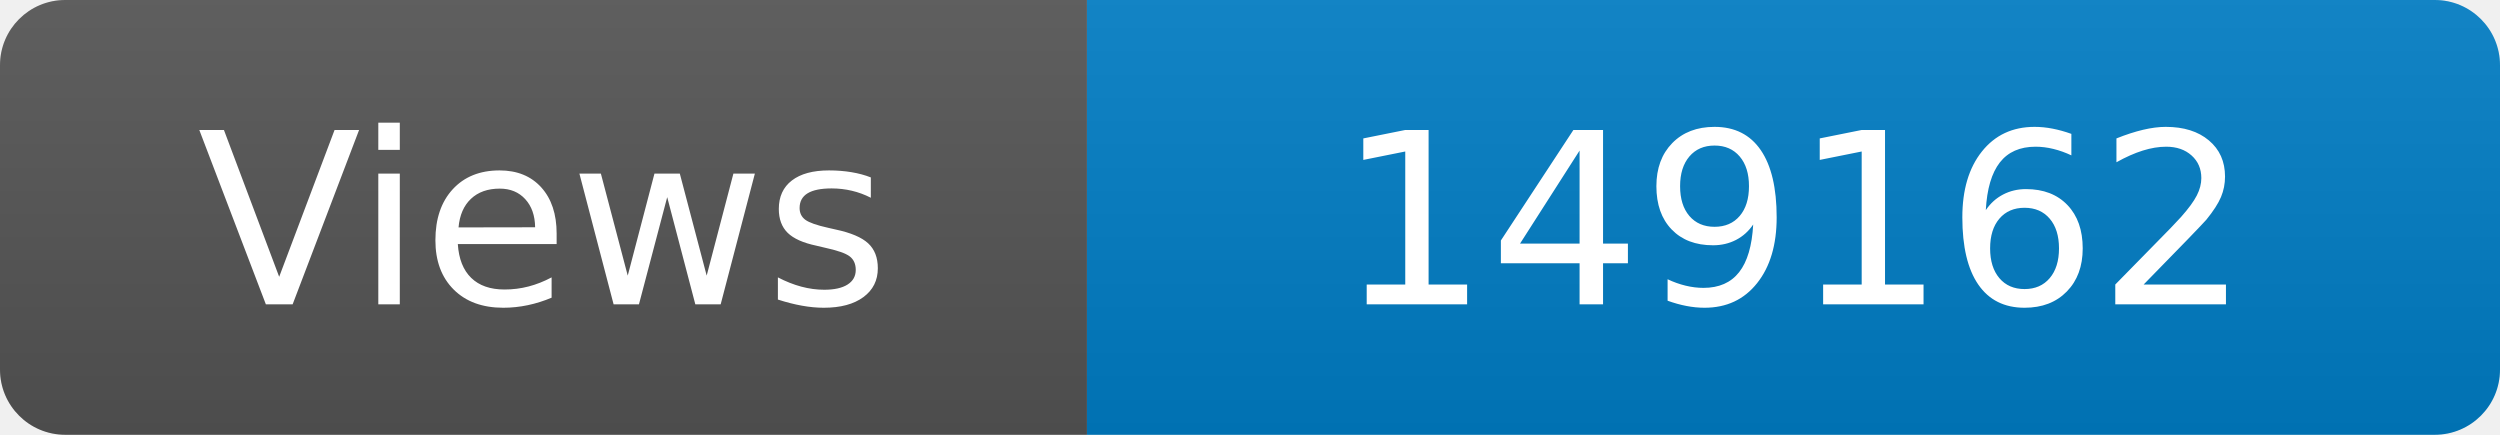
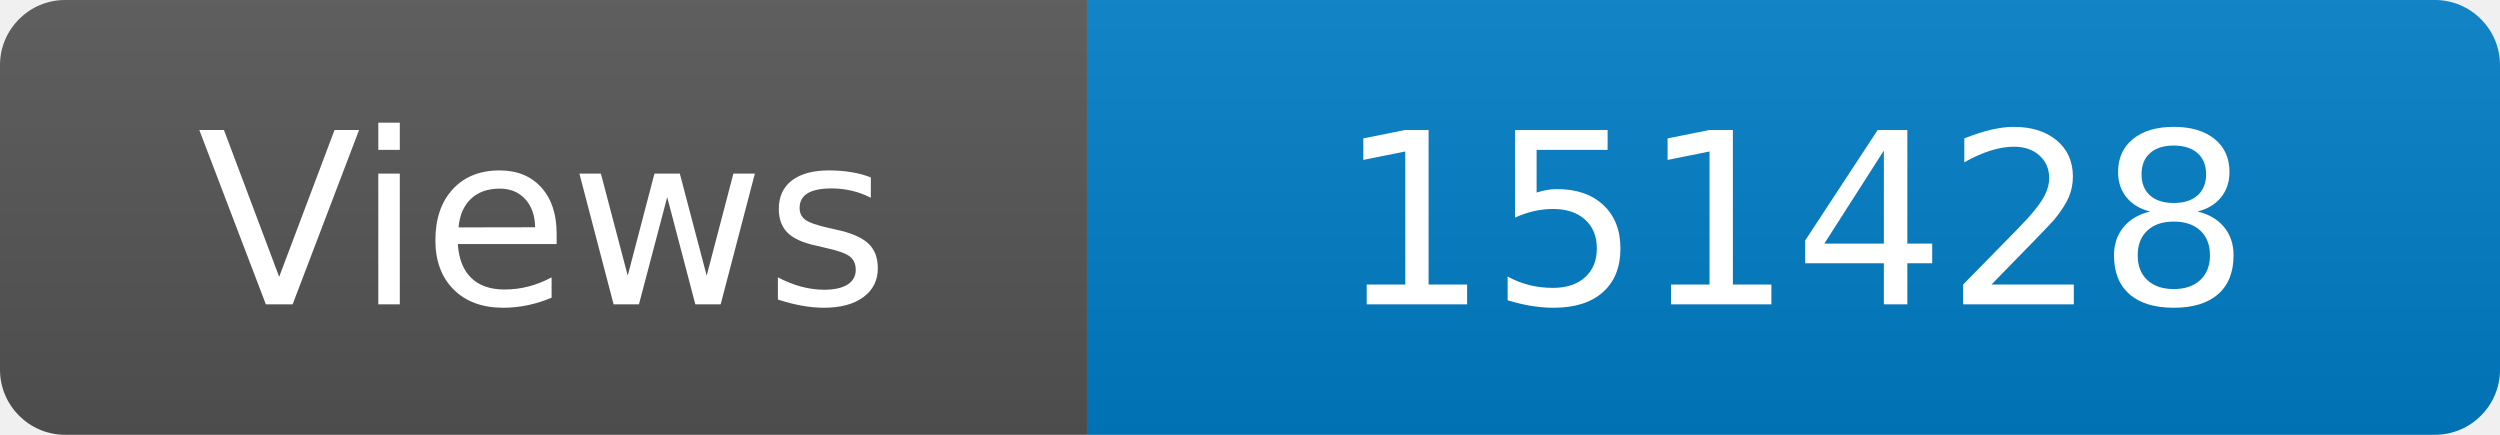
<svg xmlns="http://www.w3.org/2000/svg" width="115" height="20" role="img" aria-label="Maintained?: yes">
  <linearGradient id="s" x2="0" y2="100%">
    <stop offset="0" stop-color="#bbb" stop-opacity=".1" />
    <stop offset="1" stop-opacity=".1" />
  </linearGradient>
  <clipPath id="r">
    <rect width="115" height="20" rx="3" fill="#fff" />
  </clipPath>
  <g clip-path="url(#r)">
    <rect width="50" height="20" fill="#555" />
    <rect x="50" width="160" height="20" fill="#007ec6" />
    <rect width="115" height="20" fill="url(#s)" />
  </g>
  <g fill="#fff" text-anchor="middle" font-family="Verdana,Geneva,DejaVu Sans,sans-serif" font-size="110">
    <text x="250" y="140" transform="scale(.1)" fill="#fff">Views</text>
-     <text x="825" y="140" transform="scale(.1)" fill="#fff">149162</text>
+     <text x="825" y="140" transform="scale(.1)" fill="#fff">151428</text>
  </g>
</svg>
